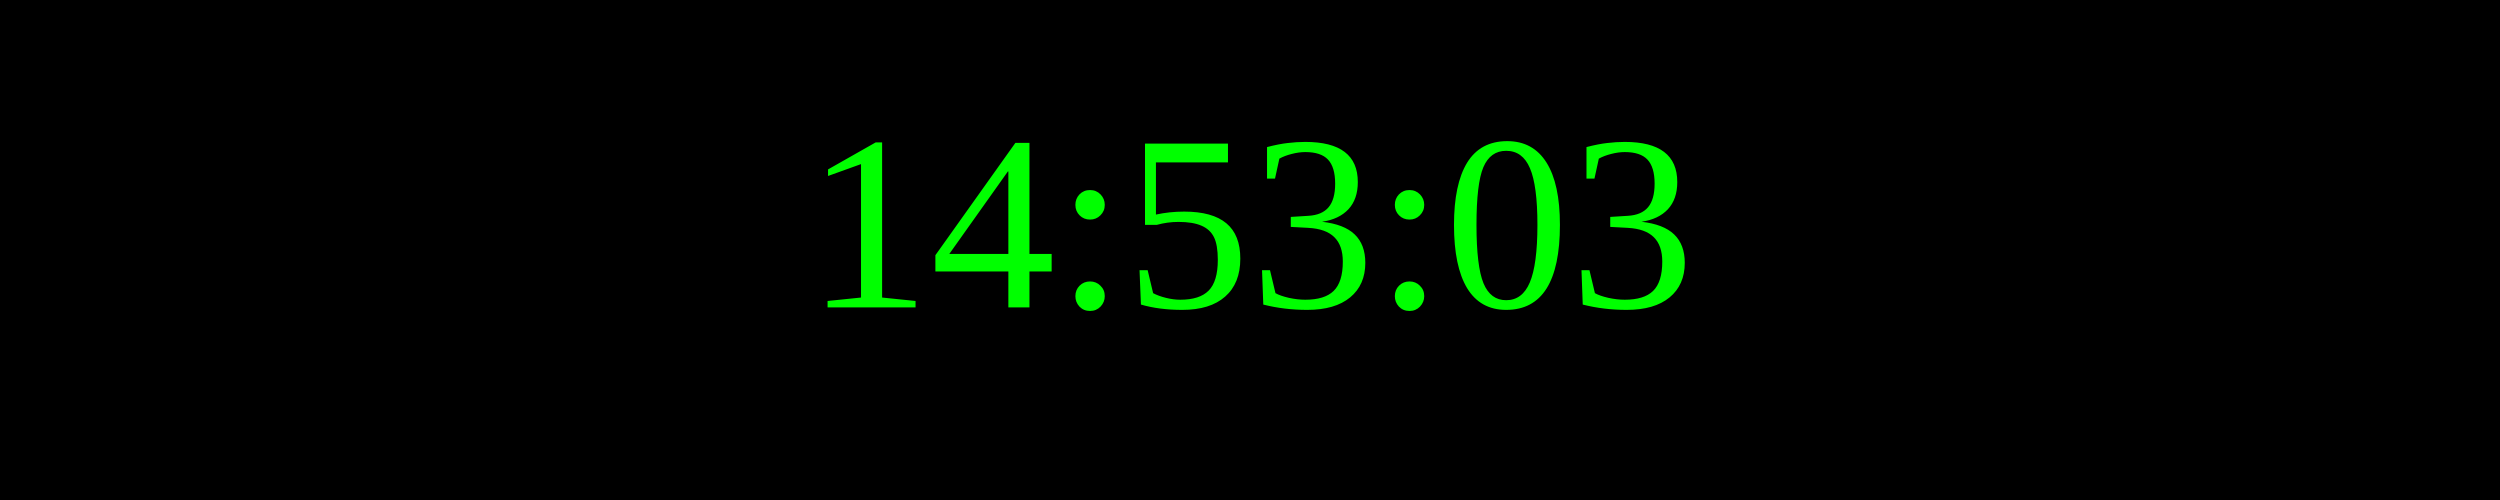
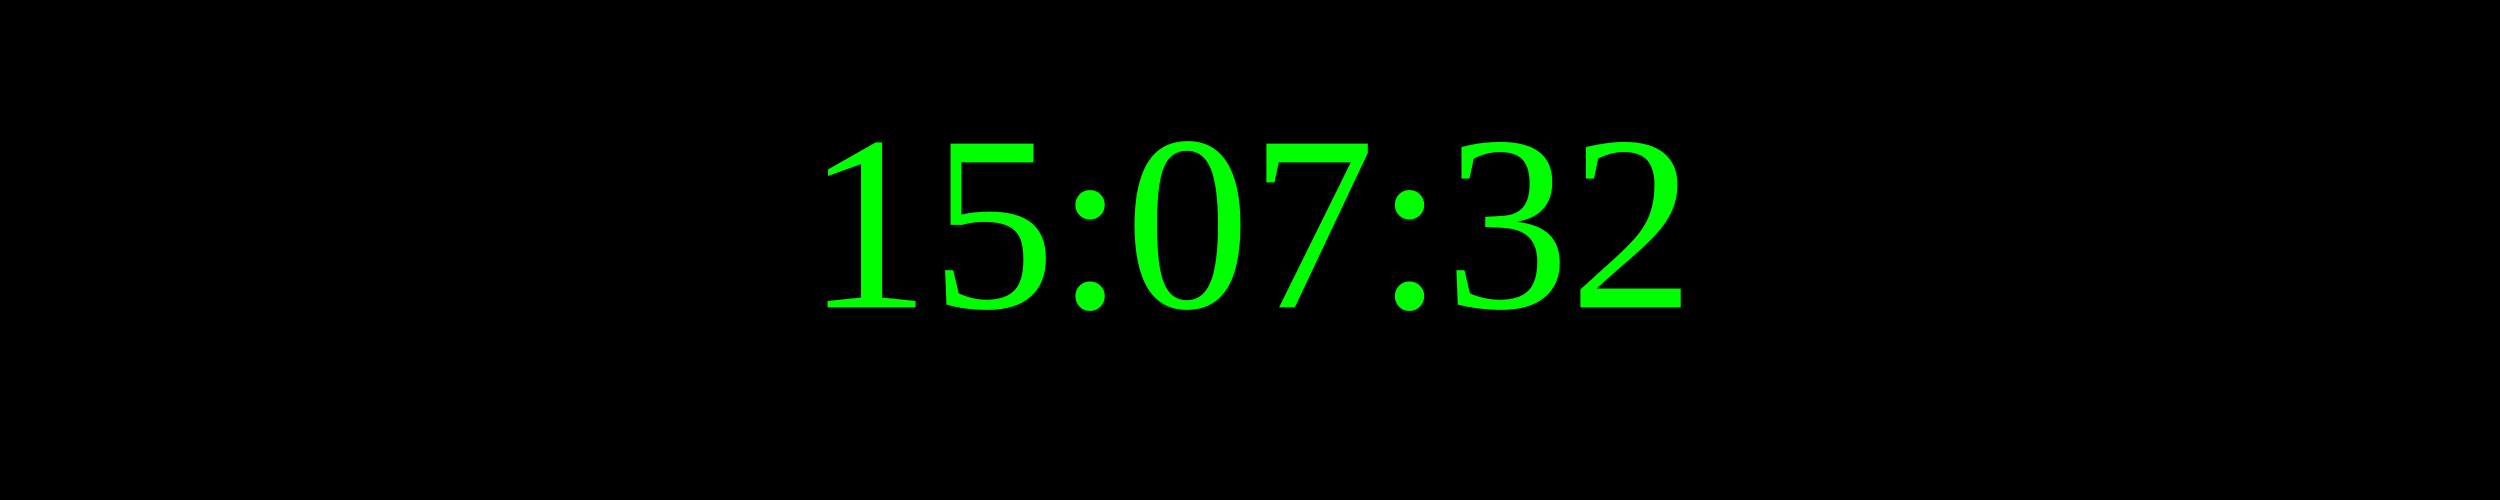
<svg xmlns="http://www.w3.org/2000/svg" width="250" height="50">
  <rect width="100%" height="100%" fill="black" />
  <text x="50%" y="50%" font-size="25" fill="lime" text-anchor="middle" dominant-baseline="middle">
- 14:53:03
+ 15:07:32
</text>
</svg>
